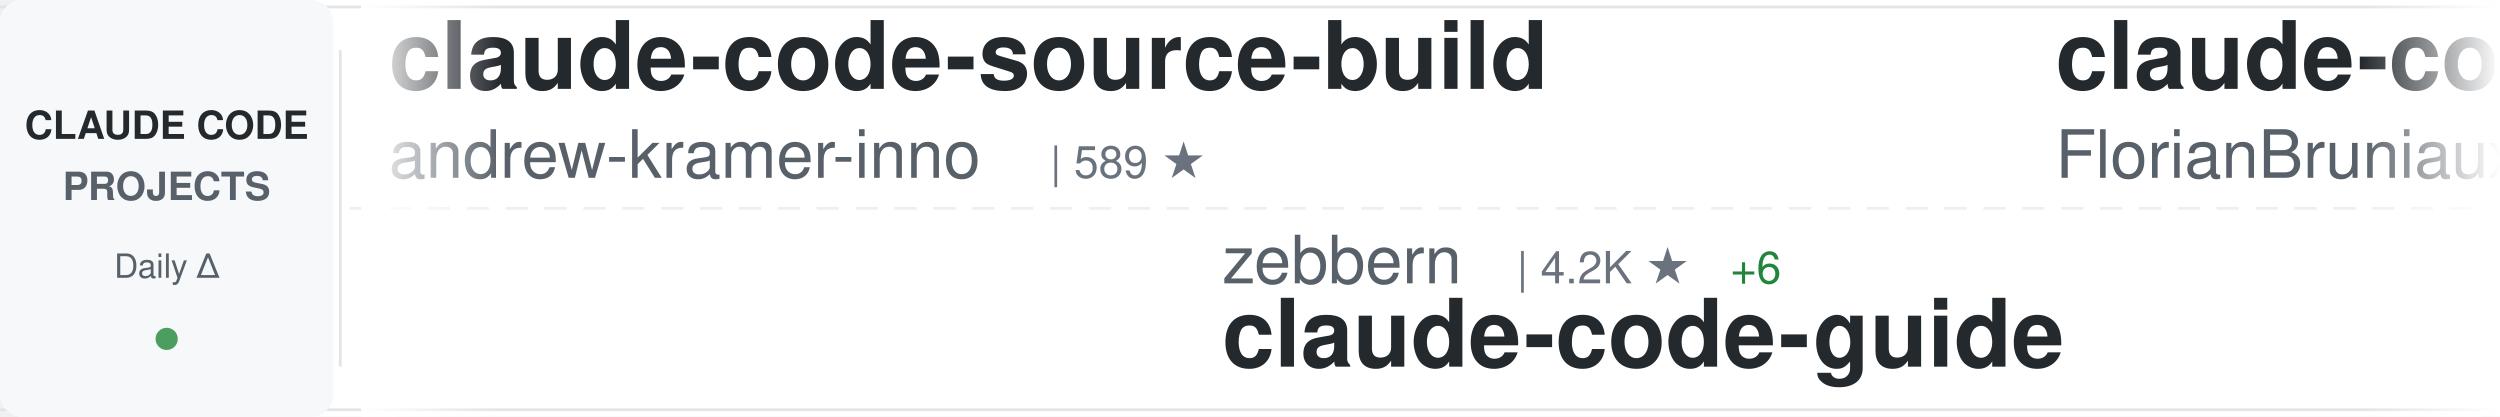
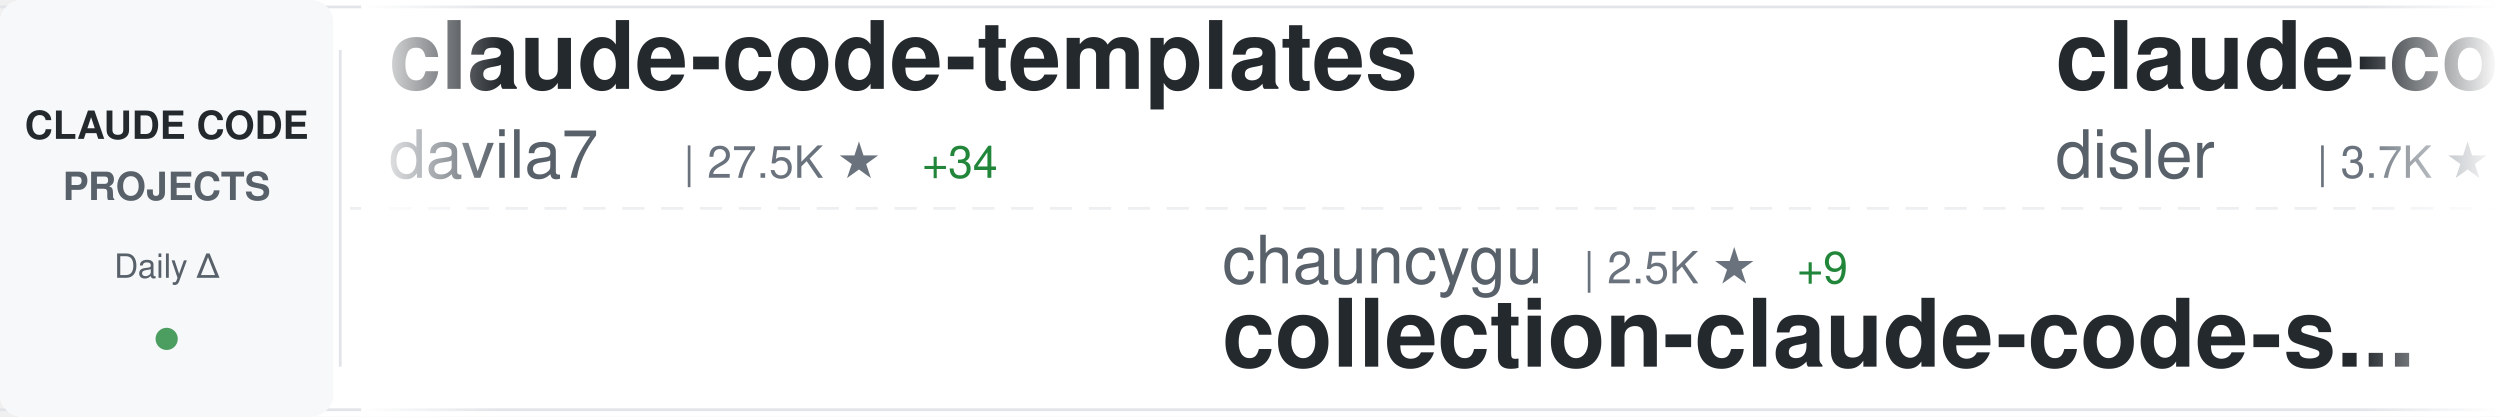
<svg xmlns="http://www.w3.org/2000/svg" width="900" height="150">
  <defs>
    <linearGradient id="awesomeLeftFade" x1="0%" y1="0%" x2="100%" y2="0%">
      <stop offset="0%" style="stop-color:#ffffff;stop-opacity:1" />
      <stop offset="100%" style="stop-color:#ffffff;stop-opacity:0" />
    </linearGradient>
    <linearGradient id="awesomeRightFade" x1="0%" y1="0%" x2="100%" y2="0%">
      <stop offset="0%" style="stop-color:#ffffff;stop-opacity:0" />
      <stop offset="100%" style="stop-color:#ffffff;stop-opacity:1" />
    </linearGradient>
  </defs>
  <rect width="900" height="150" fill="#ffffff" rx="8" />
  <rect x="0" y="2" width="900" height="1" fill="#e1e4e8" />
  <rect x="0" y="147" width="900" height="1" fill="#e1e4e8" />
  <line x1="0" y1="75" x2="900" y2="75" stroke="#e1e4e8" stroke-width="1" stroke-dasharray="8 6" opacity="0.6" />
  <rect x="0" y="0" width="120" height="150" fill="#f6f8fa" rx="8" />
  <text x="60" y="50" font-family="-apple-system, BlinkMacSystemFont, 'Segoe UI', Helvetica, Arial, sans-serif" font-size="14" font-weight="600" fill="#24292e" text-anchor="middle">CLAUDE CODE</text>
  <text x="60" y="72" font-family="-apple-system, BlinkMacSystemFont, 'Segoe UI', Helvetica, Arial, sans-serif" font-size="14" font-weight="600" fill="#586069" text-anchor="middle">PROJECTS</text>
  <text x="60" y="100" font-family="-apple-system, BlinkMacSystemFont, 'Segoe UI', Helvetica, Arial, sans-serif" font-size="12" font-weight="500" fill="#586069" text-anchor="middle">Daily Δ</text>
  <circle cx="60" cy="122" r="4" fill="#22863a" opacity="0.8" />
  <rect x="122" y="18" width="1" height="114" fill="#e1e4e8" />
  <clipPath id="awesomeTickerClip">
    <rect x="130" y="0" width="770" height="150" />
  </clipPath>
  <g clip-path="url(#awesomeTickerClip)">
    <g id="awesomeTickerItems">
      <animateTransform attributeName="transform" attributeType="XML" type="translate" from="0 0" to="-3000 0" dur="54s" repeatCount="indefinite" />
      <g transform="translate(0, 0)">
-         <text x="140" y="32" font-family="-apple-system, BlinkMacSystemFont, 'Segoe UI', Helvetica, Arial, sans-serif" font-size="34" font-weight="600" fill="#24292e">claude-code-source-build</text>
-         <text x="140" y="64" font-family="-apple-system, BlinkMacSystemFont, 'Segoe UI', Helvetica, Arial, sans-serif" font-size="24" font-weight="400" fill="#586069">andrew-kramer-inno</text>
-         <text x="378" y="64" font-family="-apple-system, BlinkMacSystemFont, 'Segoe UI', Helvetica, Arial, sans-serif" font-size="16" font-weight="500" fill="#6a737d">| 589 ★</text>
+         <text x="140" y="32" font-family="-apple-system, BlinkMacSystemFont, 'Segoe UI', Helvetica, Arial, sans-serif" font-size="34" font-weight="600" fill="#24292e">claude-code-templates</text>
+         <text x="140" y="64" font-family="-apple-system, BlinkMacSystemFont, 'Segoe UI', Helvetica, Arial, sans-serif" font-size="24" font-weight="400" fill="#586069">davila7</text>
+         <text x="246" y="64" font-family="-apple-system, BlinkMacSystemFont, 'Segoe UI', Helvetica, Arial, sans-serif" font-size="16" font-weight="500" fill="#6a737d">| 27.5K ★</text>
+         <text x="332" y="64" font-family="-apple-system, BlinkMacSystemFont, 'Segoe UI', Helvetica, Arial, sans-serif" font-size="16" font-weight="500" fill="#22863a"> +34</text>
      </g>
      <g transform="translate(300, 0)">
-         <text x="140" y="102" font-family="-apple-system, BlinkMacSystemFont, 'Segoe UI', Helvetica, Arial, sans-serif" font-size="24" font-weight="400" fill="#586069">zebbern</text>
-         <text x="246" y="102" font-family="-apple-system, BlinkMacSystemFont, 'Segoe UI', Helvetica, Arial, sans-serif" font-size="16" font-weight="500" fill="#6a737d">| 4.2K ★</text>
-         <text x="323" y="102" font-family="-apple-system, BlinkMacSystemFont, 'Segoe UI', Helvetica, Arial, sans-serif" font-size="16" font-weight="500" fill="#22863a"> +6</text>
-         <text x="140" y="132" font-family="-apple-system, BlinkMacSystemFont, 'Segoe UI', Helvetica, Arial, sans-serif" font-size="34" font-weight="600" fill="#24292e">claude-code-guide</text>
+         <text x="140" y="102" font-family="-apple-system, BlinkMacSystemFont, 'Segoe UI', Helvetica, Arial, sans-serif" font-size="24" font-weight="400" fill="#586069">chauncygu</text>
+         <text x="270" y="102" font-family="-apple-system, BlinkMacSystemFont, 'Segoe UI', Helvetica, Arial, sans-serif" font-size="16" font-weight="500" fill="#6a737d">| 2.5K ★</text>
+         <text x="347" y="102" font-family="-apple-system, BlinkMacSystemFont, 'Segoe UI', Helvetica, Arial, sans-serif" font-size="16" font-weight="500" fill="#22863a"> +9</text>
+         <text x="140" y="132" font-family="-apple-system, BlinkMacSystemFont, 'Segoe UI', Helvetica, Arial, sans-serif" font-size="34" font-weight="600" fill="#24292e">collection-claude-code-s...</text>
      </g>
      <g transform="translate(600, 0)">
-         <text x="140" y="32" font-family="-apple-system, BlinkMacSystemFont, 'Segoe UI', Helvetica, Arial, sans-serif" font-size="34" font-weight="600" fill="#24292e">claude-code-ultimate-gui...</text>
-         <text x="140" y="64" font-family="-apple-system, BlinkMacSystemFont, 'Segoe UI', Helvetica, Arial, sans-serif" font-size="24" font-weight="400" fill="#586069">FlorianBruniaux</text>
-         <text x="342" y="64" font-family="-apple-system, BlinkMacSystemFont, 'Segoe UI', Helvetica, Arial, sans-serif" font-size="16" font-weight="500" fill="#6a737d">| 4.4K ★</text>
-         <text x="419" y="64" font-family="-apple-system, BlinkMacSystemFont, 'Segoe UI', Helvetica, Arial, sans-serif" font-size="16" font-weight="500" fill="#22863a"> +13</text>
+         <text x="140" y="32" font-family="-apple-system, BlinkMacSystemFont, 'Segoe UI', Helvetica, Arial, sans-serif" font-size="34" font-weight="600" fill="#24292e">claude-code-hooks-master...</text>
+         <text x="140" y="64" font-family="-apple-system, BlinkMacSystemFont, 'Segoe UI', Helvetica, Arial, sans-serif" font-size="24" font-weight="400" fill="#586069">disler</text>
+         <text x="234" y="64" font-family="-apple-system, BlinkMacSystemFont, 'Segoe UI', Helvetica, Arial, sans-serif" font-size="16" font-weight="500" fill="#6a737d">| 3.7K ★</text>
+         <text x="311" y="64" font-family="-apple-system, BlinkMacSystemFont, 'Segoe UI', Helvetica, Arial, sans-serif" font-size="16" font-weight="500" fill="#22863a"> +2</text>
      </g>
      <g transform="translate(900, 0)">
-         <text x="140" y="102" font-family="-apple-system, BlinkMacSystemFont, 'Segoe UI', Helvetica, Arial, sans-serif" font-size="24" font-weight="400" fill="#586069">musistudio</text>
-         <text x="282" y="102" font-family="-apple-system, BlinkMacSystemFont, 'Segoe UI', Helvetica, Arial, sans-serif" font-size="16" font-weight="500" fill="#6a737d">| 34.2K ★</text>
-         <text x="368" y="102" font-family="-apple-system, BlinkMacSystemFont, 'Segoe UI', Helvetica, Arial, sans-serif" font-size="16" font-weight="500" fill="#22863a"> +51</text>
-         <text x="140" y="132" font-family="-apple-system, BlinkMacSystemFont, 'Segoe UI', Helvetica, Arial, sans-serif" font-size="34" font-weight="600" fill="#24292e">claude-code-router</text>
+         <text x="140" y="102" font-family="-apple-system, BlinkMacSystemFont, 'Segoe UI', Helvetica, Arial, sans-serif" font-size="24" font-weight="400" fill="#586069">rohitg00</text>
+         <text x="258" y="102" font-family="-apple-system, BlinkMacSystemFont, 'Segoe UI', Helvetica, Arial, sans-serif" font-size="16" font-weight="500" fill="#6a737d">| 1.8K ★</text>
+         <text x="335" y="102" font-family="-apple-system, BlinkMacSystemFont, 'Segoe UI', Helvetica, Arial, sans-serif" font-size="16" font-weight="500" fill="#22863a"> +16</text>
+         <text x="140" y="132" font-family="-apple-system, BlinkMacSystemFont, 'Segoe UI', Helvetica, Arial, sans-serif" font-size="34" font-weight="600" fill="#24292e">awesome-claude-code-tool...</text>
      </g>
      <g transform="translate(1200, 0)">
-         <text x="140" y="32" font-family="-apple-system, BlinkMacSystemFont, 'Segoe UI', Helvetica, Arial, sans-serif" font-size="34" font-weight="600" fill="#24292e">claude-code-source-code</text>
-         <text x="140" y="64" font-family="-apple-system, BlinkMacSystemFont, 'Segoe UI', Helvetica, Arial, sans-serif" font-size="24" font-weight="400" fill="#586069">777genius</text>
-         <text x="270" y="64" font-family="-apple-system, BlinkMacSystemFont, 'Segoe UI', Helvetica, Arial, sans-serif" font-size="16" font-weight="500" fill="#6a737d">| 913 ★</text>
+         <text x="140" y="32" font-family="-apple-system, BlinkMacSystemFont, 'Segoe UI', Helvetica, Arial, sans-serif" font-size="34" font-weight="600" fill="#24292e">nanoclaw</text>
+         <text x="140" y="64" font-family="-apple-system, BlinkMacSystemFont, 'Segoe UI', Helvetica, Arial, sans-serif" font-size="24" font-weight="400" fill="#586069">nanocoai</text>
+         <text x="258" y="64" font-family="-apple-system, BlinkMacSystemFont, 'Segoe UI', Helvetica, Arial, sans-serif" font-size="16" font-weight="500" fill="#6a737d">| 29.1K ★</text>
+         <text x="344" y="64" font-family="-apple-system, BlinkMacSystemFont, 'Segoe UI', Helvetica, Arial, sans-serif" font-size="16" font-weight="500" fill="#22863a"> +81</text>
      </g>
      <g transform="translate(1500, 0)">
-         <text x="140" y="102" font-family="-apple-system, BlinkMacSystemFont, 'Segoe UI', Helvetica, Arial, sans-serif" font-size="24" font-weight="400" fill="#586069">AICoderTudou</text>
-         <text x="306" y="102" font-family="-apple-system, BlinkMacSystemFont, 'Segoe UI', Helvetica, Arial, sans-serif" font-size="16" font-weight="500" fill="#6a737d">| 502 ★</text>
-         <text x="140" y="132" font-family="-apple-system, BlinkMacSystemFont, 'Segoe UI', Helvetica, Arial, sans-serif" font-size="34" font-weight="600" fill="#24292e">claude-code-tudou</text>
+         <text x="140" y="102" font-family="-apple-system, BlinkMacSystemFont, 'Segoe UI', Helvetica, Arial, sans-serif" font-size="24" font-weight="400" fill="#586069">snarktank</text>
+         <text x="270" y="102" font-family="-apple-system, BlinkMacSystemFont, 'Segoe UI', Helvetica, Arial, sans-serif" font-size="16" font-weight="500" fill="#6a737d">| 19.3K ★</text>
+         <text x="356" y="102" font-family="-apple-system, BlinkMacSystemFont, 'Segoe UI', Helvetica, Arial, sans-serif" font-size="16" font-weight="500" fill="#22863a"> +45</text>
+         <text x="140" y="132" font-family="-apple-system, BlinkMacSystemFont, 'Segoe UI', Helvetica, Arial, sans-serif" font-size="34" font-weight="600" fill="#24292e">ralph</text>
      </g>
      <g transform="translate(1800, 0)">
-         <text x="140" y="32" font-family="-apple-system, BlinkMacSystemFont, 'Segoe UI', Helvetica, Arial, sans-serif" font-size="34" font-weight="600" fill="#24292e">claude-code-workflows</text>
-         <text x="140" y="64" font-family="-apple-system, BlinkMacSystemFont, 'Segoe UI', Helvetica, Arial, sans-serif" font-size="24" font-weight="400" fill="#586069">OneRedOak</text>
-         <text x="270" y="64" font-family="-apple-system, BlinkMacSystemFont, 'Segoe UI', Helvetica, Arial, sans-serif" font-size="16" font-weight="500" fill="#6a737d">| 3.8K ★</text>
-         <text x="347" y="64" font-family="-apple-system, BlinkMacSystemFont, 'Segoe UI', Helvetica, Arial, sans-serif" font-size="16" font-weight="500" fill="#22863a"> +1</text>
+         <text x="140" y="32" font-family="-apple-system, BlinkMacSystemFont, 'Segoe UI', Helvetica, Arial, sans-serif" font-size="34" font-weight="600" fill="#24292e">claude-code-tudou</text>
+         <text x="140" y="64" font-family="-apple-system, BlinkMacSystemFont, 'Segoe UI', Helvetica, Arial, sans-serif" font-size="24" font-weight="400" fill="#586069">AICoderTudou</text>
+         <text x="306" y="64" font-family="-apple-system, BlinkMacSystemFont, 'Segoe UI', Helvetica, Arial, sans-serif" font-size="16" font-weight="500" fill="#6a737d">| 502 ★</text>
      </g>
      <g transform="translate(2100, 0)">
-         <text x="140" y="102" font-family="-apple-system, BlinkMacSystemFont, 'Segoe UI', Helvetica, Arial, sans-serif" font-size="24" font-weight="400" fill="#586069">darcyegb</text>
-         <text x="258" y="102" font-family="-apple-system, BlinkMacSystemFont, 'Segoe UI', Helvetica, Arial, sans-serif" font-size="16" font-weight="500" fill="#6a737d">| 700 ★</text>
-         <text x="140" y="132" font-family="-apple-system, BlinkMacSystemFont, 'Segoe UI', Helvetica, Arial, sans-serif" font-size="34" font-weight="600" fill="#24292e">ClaudeCodeAgents</text>
+         <text x="140" y="102" font-family="-apple-system, BlinkMacSystemFont, 'Segoe UI', Helvetica, Arial, sans-serif" font-size="24" font-weight="400" fill="#586069">KPR111</text>
+         <text x="234" y="102" font-family="-apple-system, BlinkMacSystemFont, 'Segoe UI', Helvetica, Arial, sans-serif" font-size="16" font-weight="500" fill="#6a737d">| 17 ★</text>
+         <text x="140" y="132" font-family="-apple-system, BlinkMacSystemFont, 'Segoe UI', Helvetica, Arial, sans-serif" font-size="34" font-weight="600" fill="#24292e">Claude-Code</text>
      </g>
      <g transform="translate(2400, 0)">
-         <text x="140" y="32" font-family="-apple-system, BlinkMacSystemFont, 'Segoe UI', Helvetica, Arial, sans-serif" font-size="34" font-weight="600" fill="#24292e">ralph</text>
-         <text x="140" y="64" font-family="-apple-system, BlinkMacSystemFont, 'Segoe UI', Helvetica, Arial, sans-serif" font-size="24" font-weight="400" fill="#586069">snarktank</text>
-         <text x="270" y="64" font-family="-apple-system, BlinkMacSystemFont, 'Segoe UI', Helvetica, Arial, sans-serif" font-size="16" font-weight="500" fill="#6a737d">| 19.3K ★</text>
-         <text x="356" y="64" font-family="-apple-system, BlinkMacSystemFont, 'Segoe UI', Helvetica, Arial, sans-serif" font-size="16" font-weight="500" fill="#22863a"> +49</text>
+         <text x="140" y="32" font-family="-apple-system, BlinkMacSystemFont, 'Segoe UI', Helvetica, Arial, sans-serif" font-size="34" font-weight="600" fill="#24292e">claude-code-cli</text>
+         <text x="140" y="64" font-family="-apple-system, BlinkMacSystemFont, 'Segoe UI', Helvetica, Arial, sans-serif" font-size="24" font-weight="400" fill="#586069">huangserva</text>
+         <text x="282" y="64" font-family="-apple-system, BlinkMacSystemFont, 'Segoe UI', Helvetica, Arial, sans-serif" font-size="16" font-weight="500" fill="#6a737d">| 588 ★</text>
      </g>
      <g transform="translate(2700, 0)">
-         <text x="140" y="102" font-family="-apple-system, BlinkMacSystemFont, 'Segoe UI', Helvetica, Arial, sans-serif" font-size="24" font-weight="400" fill="#586069">Windy3f3f3f3f</text>
-         <text x="318" y="102" font-family="-apple-system, BlinkMacSystemFont, 'Segoe UI', Helvetica, Arial, sans-serif" font-size="16" font-weight="500" fill="#6a737d">| 2.4K ★</text>
-         <text x="395" y="102" font-family="-apple-system, BlinkMacSystemFont, 'Segoe UI', Helvetica, Arial, sans-serif" font-size="16" font-weight="500" fill="#22863a"> +11</text>
-         <text x="140" y="132" font-family="-apple-system, BlinkMacSystemFont, 'Segoe UI', Helvetica, Arial, sans-serif" font-size="34" font-weight="600" fill="#24292e">how-claude-code-works</text>
+         <text x="140" y="102" font-family="-apple-system, BlinkMacSystemFont, 'Segoe UI', Helvetica, Arial, sans-serif" font-size="24" font-weight="400" fill="#586069">anthropics</text>
+         <text x="282" y="102" font-family="-apple-system, BlinkMacSystemFont, 'Segoe UI', Helvetica, Arial, sans-serif" font-size="16" font-weight="500" fill="#6a737d">| 138.5K ★</text>
+         <text x="377" y="102" font-family="-apple-system, BlinkMacSystemFont, 'Segoe UI', Helvetica, Arial, sans-serif" font-size="16" font-weight="500" fill="#22863a"> +659</text>
+         <text x="140" y="132" font-family="-apple-system, BlinkMacSystemFont, 'Segoe UI', Helvetica, Arial, sans-serif" font-size="34" font-weight="600" fill="#24292e">skills</text>
      </g>
      <g transform="translate(3000, 0)">
-         <text x="140" y="32" font-family="-apple-system, BlinkMacSystemFont, 'Segoe UI', Helvetica, Arial, sans-serif" font-size="34" font-weight="600" fill="#24292e">claude-code-source-build</text>
-         <text x="140" y="64" font-family="-apple-system, BlinkMacSystemFont, 'Segoe UI', Helvetica, Arial, sans-serif" font-size="24" font-weight="400" fill="#586069">andrew-kramer-inno</text>
-         <text x="378" y="64" font-family="-apple-system, BlinkMacSystemFont, 'Segoe UI', Helvetica, Arial, sans-serif" font-size="16" font-weight="500" fill="#6a737d">| 589 ★</text>
+         <text x="140" y="32" font-family="-apple-system, BlinkMacSystemFont, 'Segoe UI', Helvetica, Arial, sans-serif" font-size="34" font-weight="600" fill="#24292e">claude-code-templates</text>
+         <text x="140" y="64" font-family="-apple-system, BlinkMacSystemFont, 'Segoe UI', Helvetica, Arial, sans-serif" font-size="24" font-weight="400" fill="#586069">davila7</text>
+         <text x="246" y="64" font-family="-apple-system, BlinkMacSystemFont, 'Segoe UI', Helvetica, Arial, sans-serif" font-size="16" font-weight="500" fill="#6a737d">| 27.5K ★</text>
+         <text x="332" y="64" font-family="-apple-system, BlinkMacSystemFont, 'Segoe UI', Helvetica, Arial, sans-serif" font-size="16" font-weight="500" fill="#22863a"> +34</text>
      </g>
      <g transform="translate(3300, 0)">
-         <text x="140" y="102" font-family="-apple-system, BlinkMacSystemFont, 'Segoe UI', Helvetica, Arial, sans-serif" font-size="24" font-weight="400" fill="#586069">zebbern</text>
-         <text x="246" y="102" font-family="-apple-system, BlinkMacSystemFont, 'Segoe UI', Helvetica, Arial, sans-serif" font-size="16" font-weight="500" fill="#6a737d">| 4.2K ★</text>
-         <text x="323" y="102" font-family="-apple-system, BlinkMacSystemFont, 'Segoe UI', Helvetica, Arial, sans-serif" font-size="16" font-weight="500" fill="#22863a"> +6</text>
-         <text x="140" y="132" font-family="-apple-system, BlinkMacSystemFont, 'Segoe UI', Helvetica, Arial, sans-serif" font-size="34" font-weight="600" fill="#24292e">claude-code-guide</text>
+         <text x="140" y="102" font-family="-apple-system, BlinkMacSystemFont, 'Segoe UI', Helvetica, Arial, sans-serif" font-size="24" font-weight="400" fill="#586069">chauncygu</text>
+         <text x="270" y="102" font-family="-apple-system, BlinkMacSystemFont, 'Segoe UI', Helvetica, Arial, sans-serif" font-size="16" font-weight="500" fill="#6a737d">| 2.5K ★</text>
+         <text x="347" y="102" font-family="-apple-system, BlinkMacSystemFont, 'Segoe UI', Helvetica, Arial, sans-serif" font-size="16" font-weight="500" fill="#22863a"> +9</text>
+         <text x="140" y="132" font-family="-apple-system, BlinkMacSystemFont, 'Segoe UI', Helvetica, Arial, sans-serif" font-size="34" font-weight="600" fill="#24292e">collection-claude-code-s...</text>
      </g>
      <g transform="translate(3600, 0)">
-         <text x="140" y="32" font-family="-apple-system, BlinkMacSystemFont, 'Segoe UI', Helvetica, Arial, sans-serif" font-size="34" font-weight="600" fill="#24292e">claude-code-ultimate-gui...</text>
-         <text x="140" y="64" font-family="-apple-system, BlinkMacSystemFont, 'Segoe UI', Helvetica, Arial, sans-serif" font-size="24" font-weight="400" fill="#586069">FlorianBruniaux</text>
-         <text x="342" y="64" font-family="-apple-system, BlinkMacSystemFont, 'Segoe UI', Helvetica, Arial, sans-serif" font-size="16" font-weight="500" fill="#6a737d">| 4.4K ★</text>
-         <text x="419" y="64" font-family="-apple-system, BlinkMacSystemFont, 'Segoe UI', Helvetica, Arial, sans-serif" font-size="16" font-weight="500" fill="#22863a"> +13</text>
+         <text x="140" y="32" font-family="-apple-system, BlinkMacSystemFont, 'Segoe UI', Helvetica, Arial, sans-serif" font-size="34" font-weight="600" fill="#24292e">claude-code-hooks-master...</text>
+         <text x="140" y="64" font-family="-apple-system, BlinkMacSystemFont, 'Segoe UI', Helvetica, Arial, sans-serif" font-size="24" font-weight="400" fill="#586069">disler</text>
+         <text x="234" y="64" font-family="-apple-system, BlinkMacSystemFont, 'Segoe UI', Helvetica, Arial, sans-serif" font-size="16" font-weight="500" fill="#6a737d">| 3.7K ★</text>
+         <text x="311" y="64" font-family="-apple-system, BlinkMacSystemFont, 'Segoe UI', Helvetica, Arial, sans-serif" font-size="16" font-weight="500" fill="#22863a"> +2</text>
      </g>
      <g transform="translate(3900, 0)">
-         <text x="140" y="102" font-family="-apple-system, BlinkMacSystemFont, 'Segoe UI', Helvetica, Arial, sans-serif" font-size="24" font-weight="400" fill="#586069">musistudio</text>
-         <text x="282" y="102" font-family="-apple-system, BlinkMacSystemFont, 'Segoe UI', Helvetica, Arial, sans-serif" font-size="16" font-weight="500" fill="#6a737d">| 34.2K ★</text>
-         <text x="368" y="102" font-family="-apple-system, BlinkMacSystemFont, 'Segoe UI', Helvetica, Arial, sans-serif" font-size="16" font-weight="500" fill="#22863a"> +51</text>
-         <text x="140" y="132" font-family="-apple-system, BlinkMacSystemFont, 'Segoe UI', Helvetica, Arial, sans-serif" font-size="34" font-weight="600" fill="#24292e">claude-code-router</text>
+         <text x="140" y="102" font-family="-apple-system, BlinkMacSystemFont, 'Segoe UI', Helvetica, Arial, sans-serif" font-size="24" font-weight="400" fill="#586069">rohitg00</text>
+         <text x="258" y="102" font-family="-apple-system, BlinkMacSystemFont, 'Segoe UI', Helvetica, Arial, sans-serif" font-size="16" font-weight="500" fill="#6a737d">| 1.8K ★</text>
+         <text x="335" y="102" font-family="-apple-system, BlinkMacSystemFont, 'Segoe UI', Helvetica, Arial, sans-serif" font-size="16" font-weight="500" fill="#22863a"> +16</text>
+         <text x="140" y="132" font-family="-apple-system, BlinkMacSystemFont, 'Segoe UI', Helvetica, Arial, sans-serif" font-size="34" font-weight="600" fill="#24292e">awesome-claude-code-tool...</text>
      </g>
    </g>
  </g>
  <rect x="130" y="0" width="50" height="150" fill="url(#awesomeLeftFade)" />
  <rect x="850" y="0" width="50" height="150" fill="url(#awesomeRightFade)" />
</svg>
